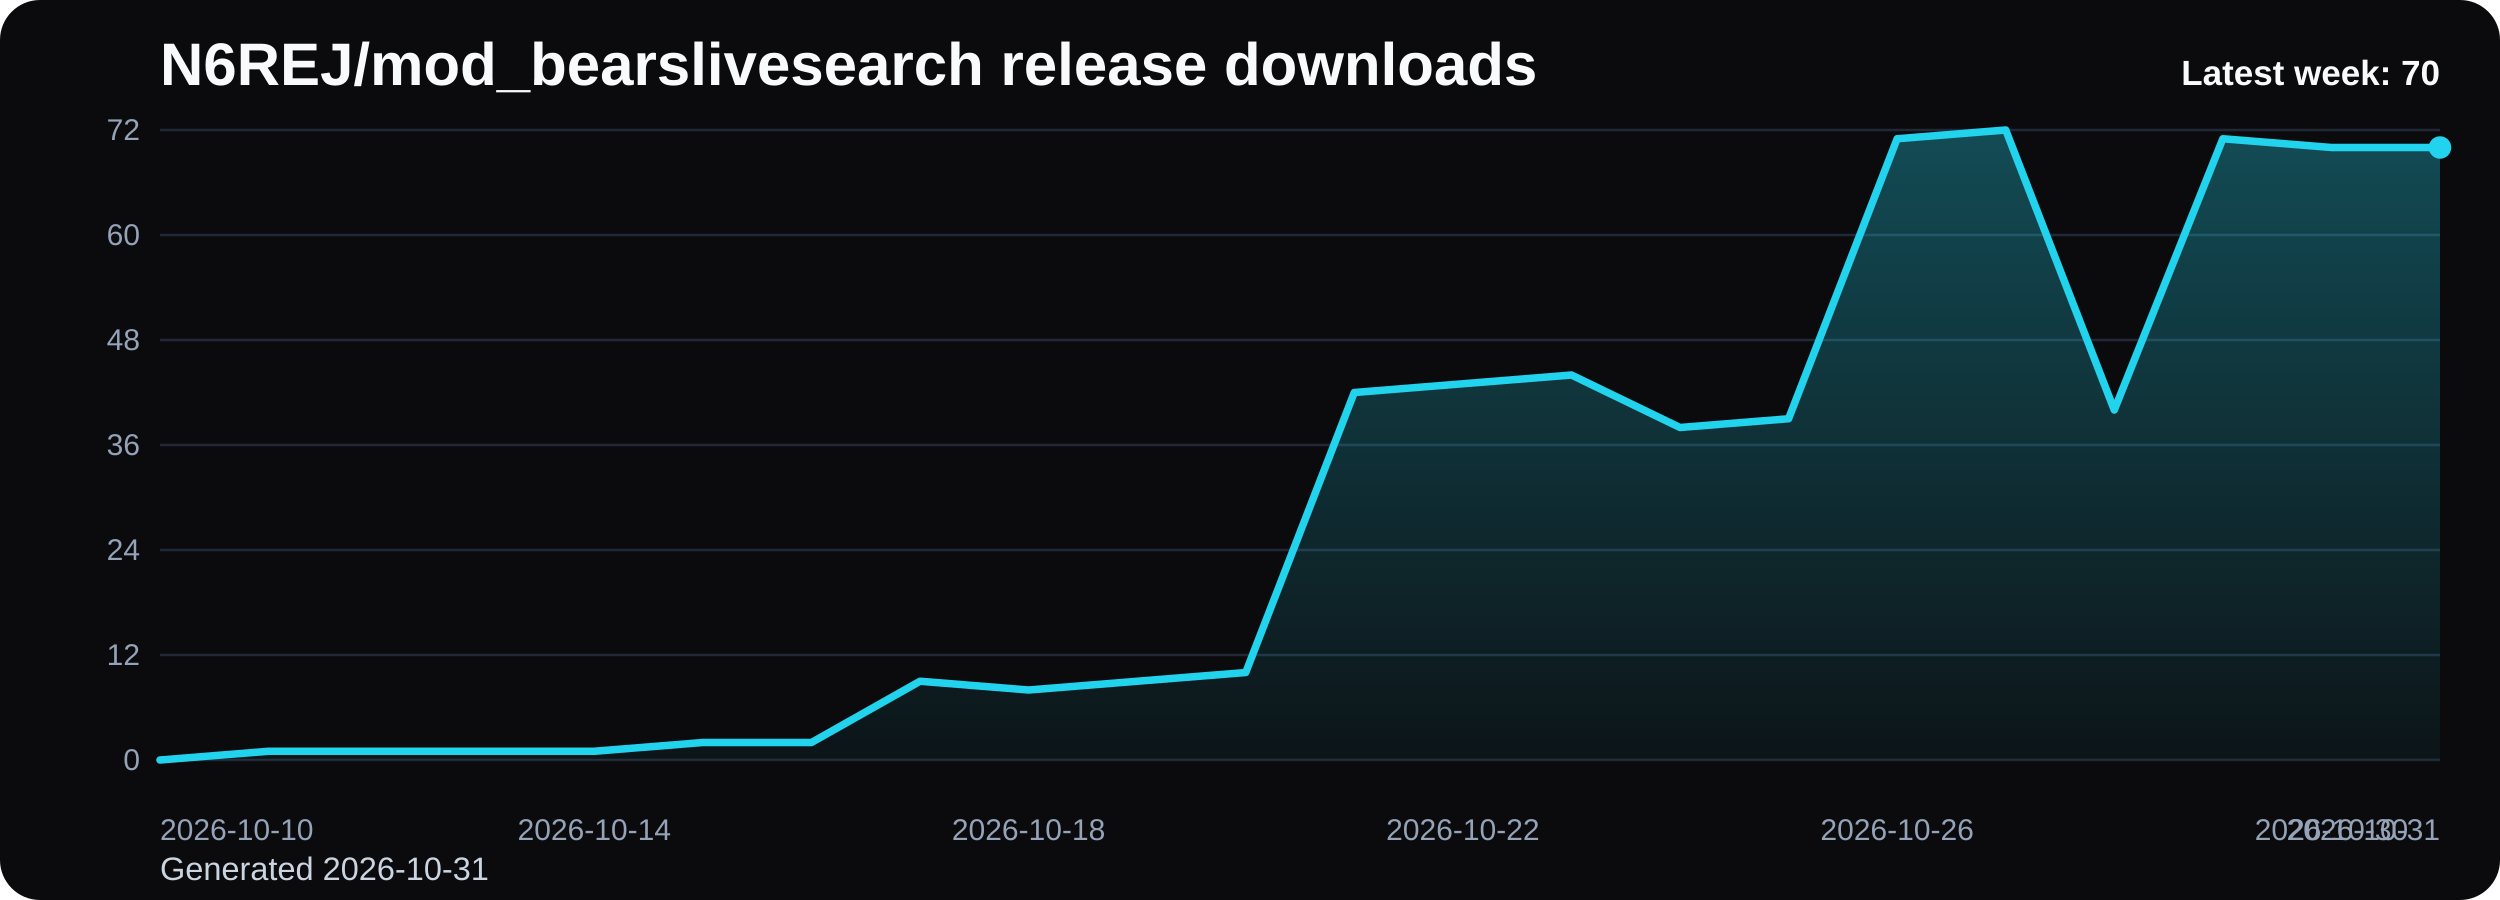
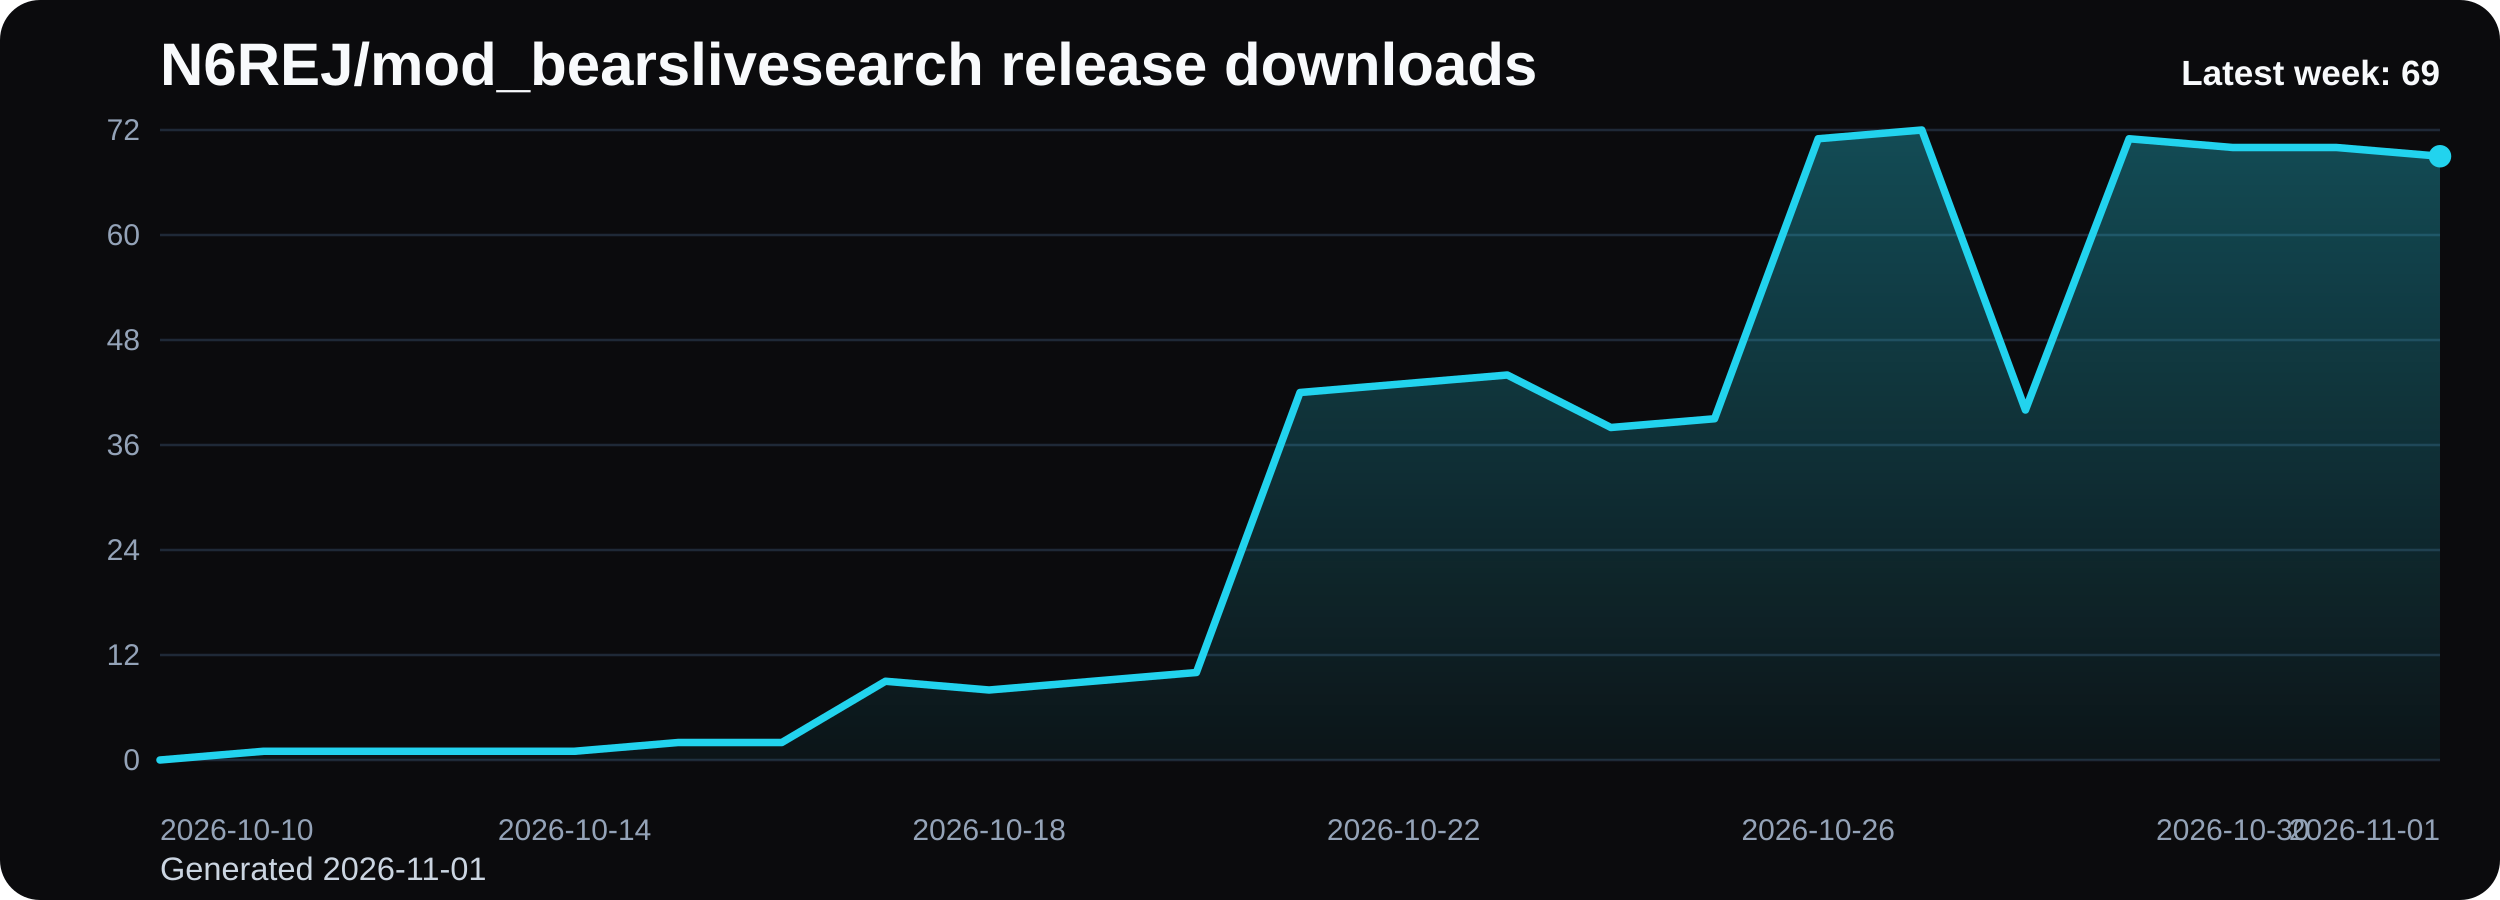
<svg xmlns="http://www.w3.org/2000/svg" viewBox="0 0 1000 360" role="img" aria-label="N6REJ/mod_bearslivesearch release downloads chart">
  <defs>
    <linearGradient id="fill-weekly-black" x1="0" y1="0" x2="0" y2="1">
      <stop offset="0%" stop-color="#22d3ee" stop-opacity="0.32" />
      <stop offset="100%" stop-color="#22d3ee" stop-opacity="0.05" />
    </linearGradient>
    <style>
      .bg { fill: #0b0b0d; }
      .title { font: 700 24px Arial, sans-serif; fill: #f8fafc; }
      .sub { font: 400 13px Arial, sans-serif; fill: #cbd5e1; }
      .grid { stroke: #1f2937; stroke-width: 1; }
      .axis { font: 400 12px Arial, sans-serif; fill: #94a3b8; }
      .line { fill: none; stroke: #22d3ee; stroke-width: 3; stroke-linecap: round; stroke-linejoin: round; }
      .dot { fill: #22d3ee; }
      .value { font: 600 11px Arial, sans-serif; fill: #cbd5e1; }
      .latest { font: 700 14px Arial, sans-serif; fill: #f8fafc; }
    </style>
  </defs>
  <rect class="bg" x="0" y="0" width="1000" height="360" rx="16" />
  <text class="title" x="64" y="34">N6REJ/mod_bearslivesearch release downloads</text>
-   <text class="sub" x="64" y="352">Generated 2026-10-31</text>
+   <text class="sub" x="64" y="352">Generated 2026-11-01</text>
  <line x1="64" y1="52.00" x2="976" y2="52.00" class="grid" />
  <text x="56" y="56.00" text-anchor="end" class="axis">72</text>
  <line x1="64" y1="94.00" x2="976" y2="94.00" class="grid" />
  <text x="56" y="98.00" text-anchor="end" class="axis">60</text>
  <line x1="64" y1="136.00" x2="976" y2="136.00" class="grid" />
  <text x="56" y="140.00" text-anchor="end" class="axis">48</text>
  <line x1="64" y1="178.00" x2="976" y2="178.00" class="grid" />
  <text x="56" y="182.00" text-anchor="end" class="axis">36</text>
  <line x1="64" y1="220.00" x2="976" y2="220.00" class="grid" />
  <text x="56" y="224.00" text-anchor="end" class="axis">24</text>
  <line x1="64" y1="262.00" x2="976" y2="262.00" class="grid" />
  <text x="56" y="266.00" text-anchor="end" class="axis">12</text>
  <line x1="64" y1="304.00" x2="976" y2="304.00" class="grid" />
  <text x="56" y="308.00" text-anchor="end" class="axis">0</text>
-   <path d="M 64.00 304 L 64.00 304.00 L 107.43 300.50 L 150.86 300.50 L 194.29 300.50 L 237.71 300.50 L 281.14 297.00 L 324.57 297.00 L 368.00 272.50 L 411.43 276.00 L 454.86 272.50 L 498.29 269.00 L 541.71 157.00 L 585.14 153.50 L 628.57 150.00 L 672.00 171.00 L 715.43 167.50 L 758.86 55.50 L 802.29 52.00 L 845.71 164.00 L 889.14 55.50 L 932.57 59.00 L 976.00 59.00 L 976.00 304 Z" fill="url(#fill-weekly-black)" />
-   <polyline class="line" points="64.00,304.00 107.43,300.50 150.86,300.50 194.29,300.50 237.71,300.50 281.14,297.00 324.57,297.00 368.00,272.50 411.43,276.00 454.86,272.50 498.29,269.00 541.71,157.00 585.14,153.50 628.57,150.00 672.00,171.00 715.43,167.50 758.86,55.50 802.29,52.00 845.71,164.00 889.14,55.50 932.57,59.00 976.00,59.00" />
-   <circle class="dot" cx="976.00" cy="59.00" r="4.5" />
+   <path d="M 64.00 304 L 64.00 304.00 L 105.45 300.50 L 146.91 300.50 L 188.36 300.50 L 229.82 300.50 L 271.27 297.00 L 312.73 297.00 L 354.18 272.50 L 395.64 276.00 L 437.09 272.50 L 478.55 269.00 L 520.00 157.00 L 561.45 153.50 L 602.91 150.00 L 644.36 171.00 L 685.82 167.50 L 727.27 55.50 L 768.73 52.00 L 810.18 164.00 L 851.64 55.50 L 893.09 59.00 L 934.55 59.00 L 976.00 62.50 L 976.00 304 Z" fill="url(#fill-weekly-black)" />
+   <polyline class="line" points="64.00,304.00 105.45,300.50 146.91,300.50 188.36,300.50 229.82,300.50 271.27,297.00 312.73,297.00 354.18,272.50 395.64,276.00 437.09,272.50 478.55,269.00 520.00,157.00 561.45,153.50 602.91,150.00 644.36,171.00 685.82,167.50 727.27,55.50 768.73,52.00 810.18,164.00 851.64,55.50 893.09,59.00 934.55,59.00 976.00,62.50" />
+   <circle class="dot" cx="976.00" cy="62.50" r="4.5" />
  <text class="axis" x="64.00" y="336" text-anchor="start">2026-10-10</text>
-   <text class="axis" x="237.71" y="336" text-anchor="middle">2026-10-14</text>
-   <text class="axis" x="411.43" y="336" text-anchor="middle">2026-10-18</text>
-   <text class="axis" x="585.14" y="336" text-anchor="middle">2026-10-22</text>
-   <text class="axis" x="758.86" y="336" text-anchor="middle">2026-10-26</text>
-   <text class="axis" x="932.57" y="336" text-anchor="middle">2026-10-30</text>
-   <text class="axis" x="976.00" y="336" text-anchor="end">2026-10-31</text>
-   <text class="latest" x="976" y="34" text-anchor="end">Latest week: 70</text>
+   <text class="axis" x="229.82" y="336" text-anchor="middle">2026-10-14</text>
+   <text class="axis" x="395.64" y="336" text-anchor="middle">2026-10-18</text>
+   <text class="axis" x="561.45" y="336" text-anchor="middle">2026-10-22</text>
+   <text class="axis" x="727.27" y="336" text-anchor="middle">2026-10-26</text>
+   <text class="axis" x="893.09" y="336" text-anchor="middle">2026-10-30</text>
+   <text class="axis" x="976.00" y="336" text-anchor="end">2026-11-01</text>
+   <text class="latest" x="976" y="34" text-anchor="end">Latest week: 69</text>
</svg>
